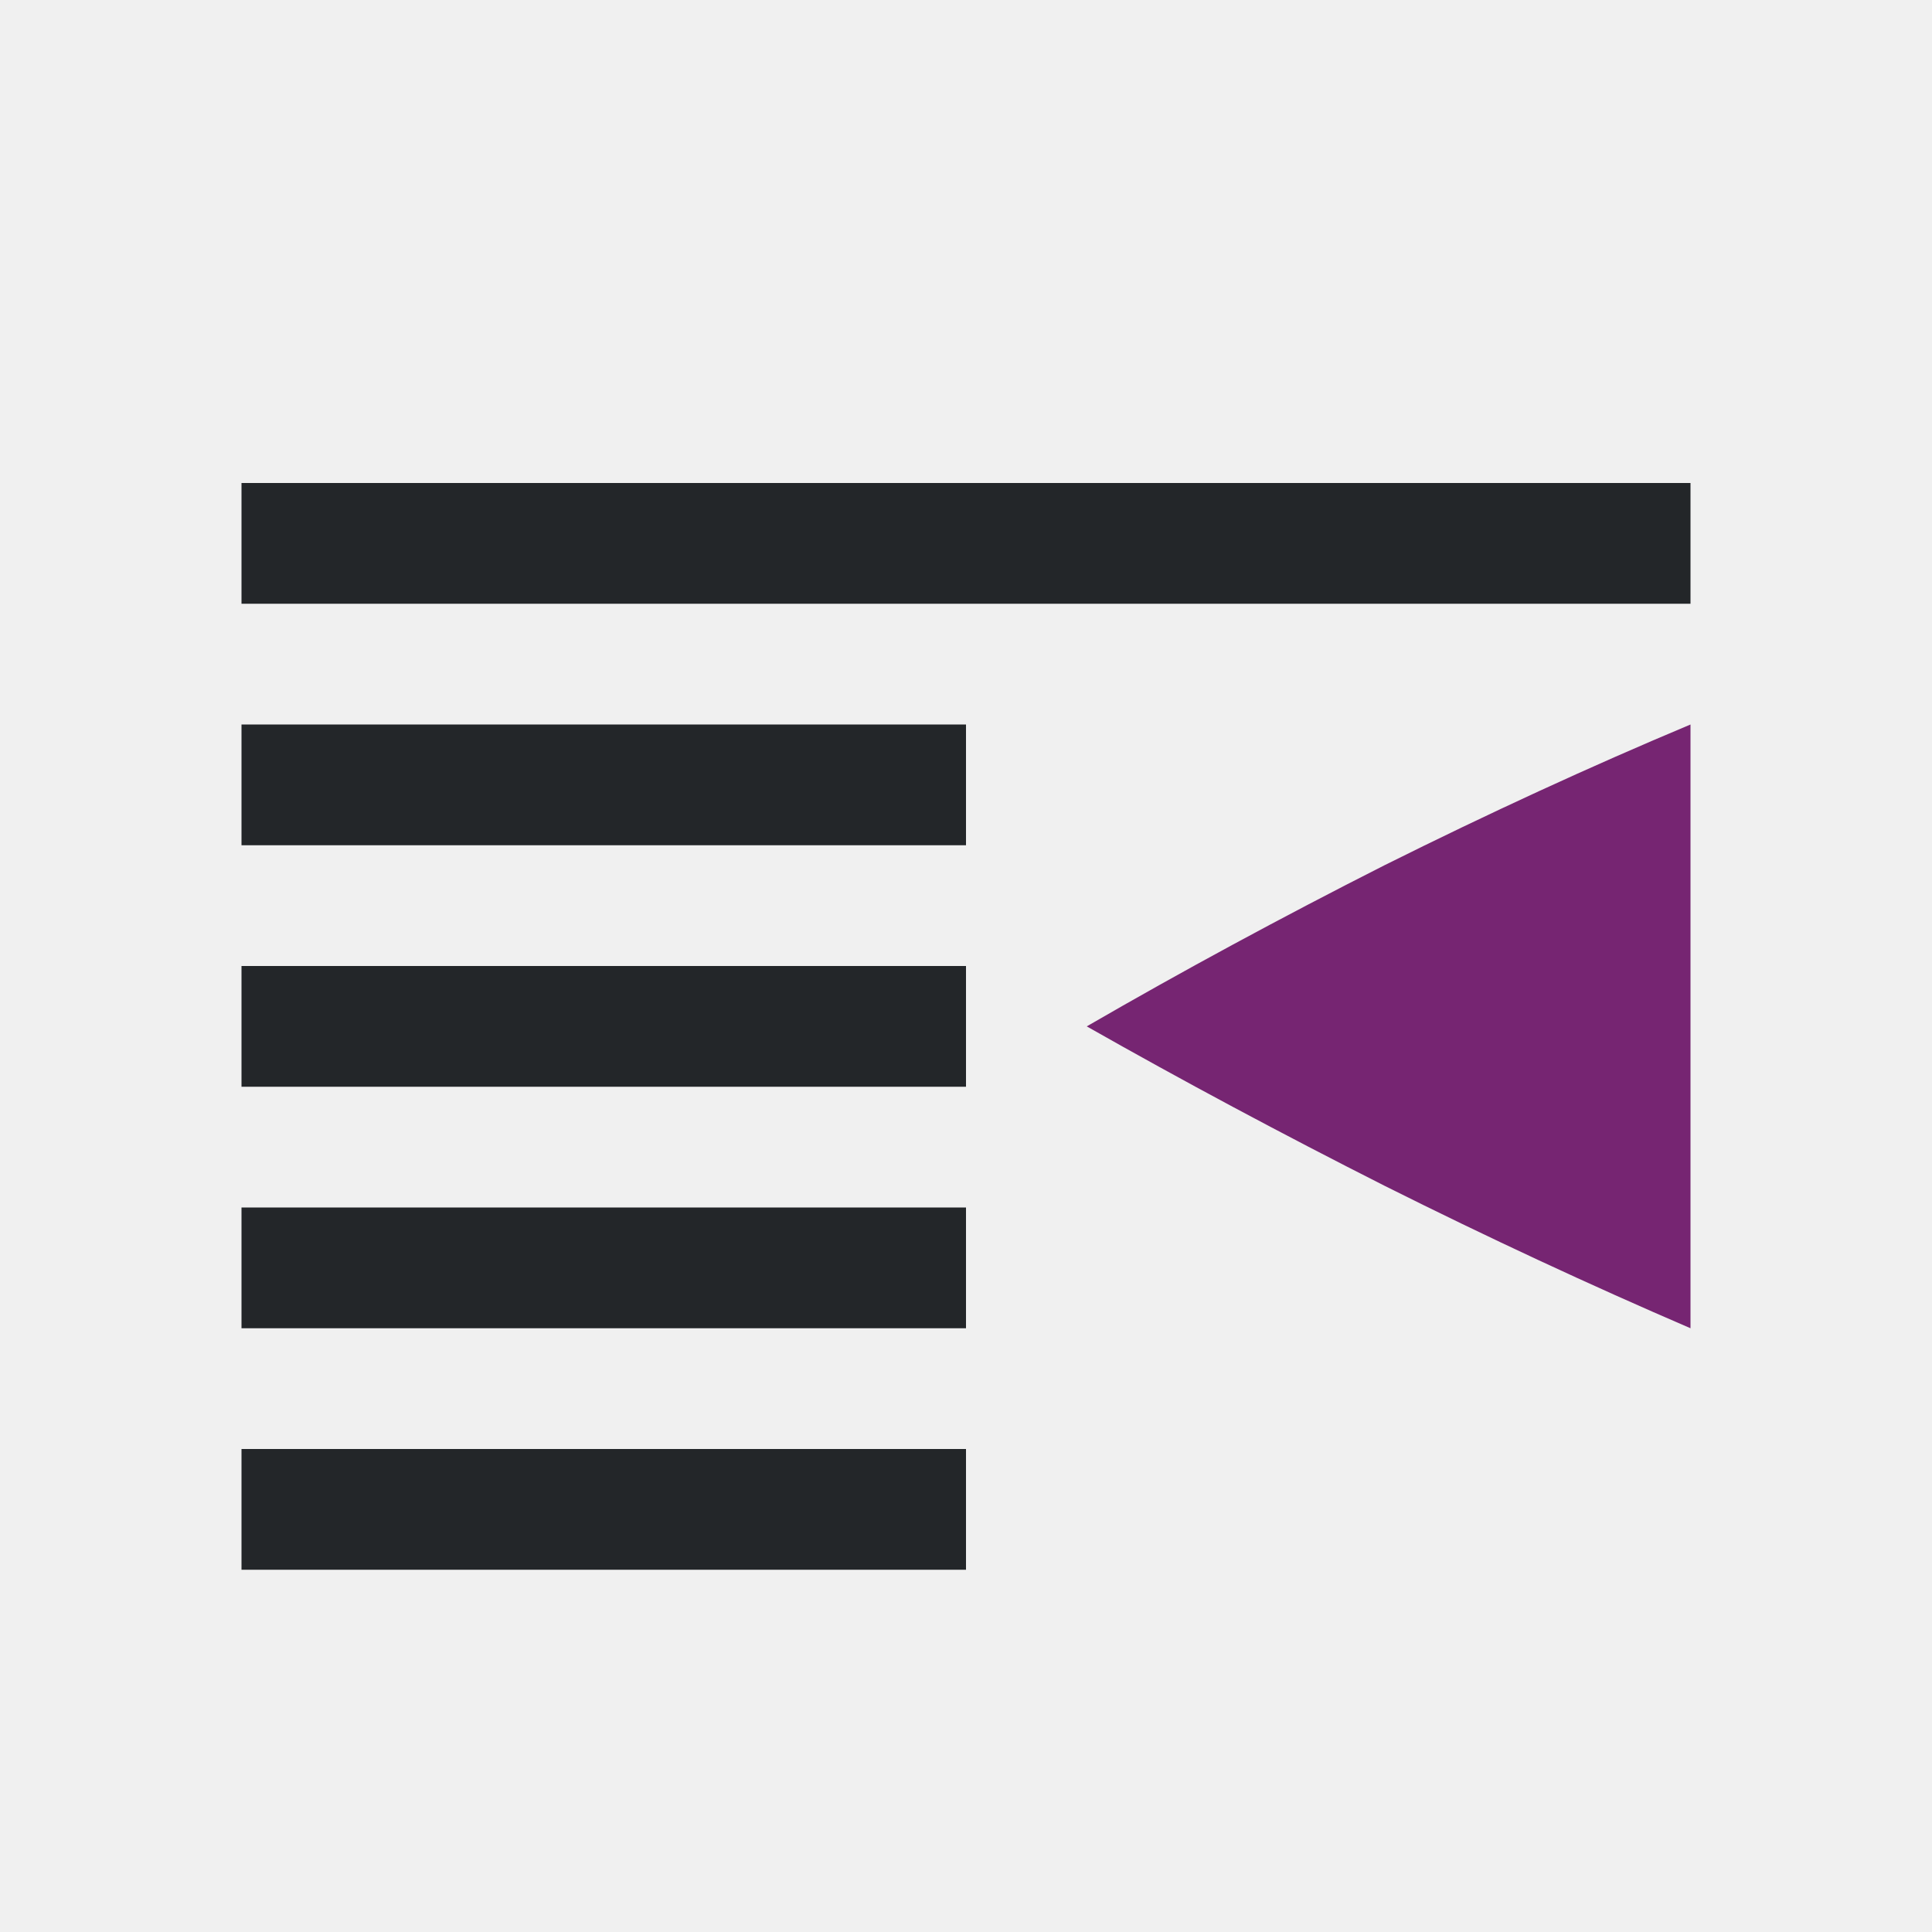
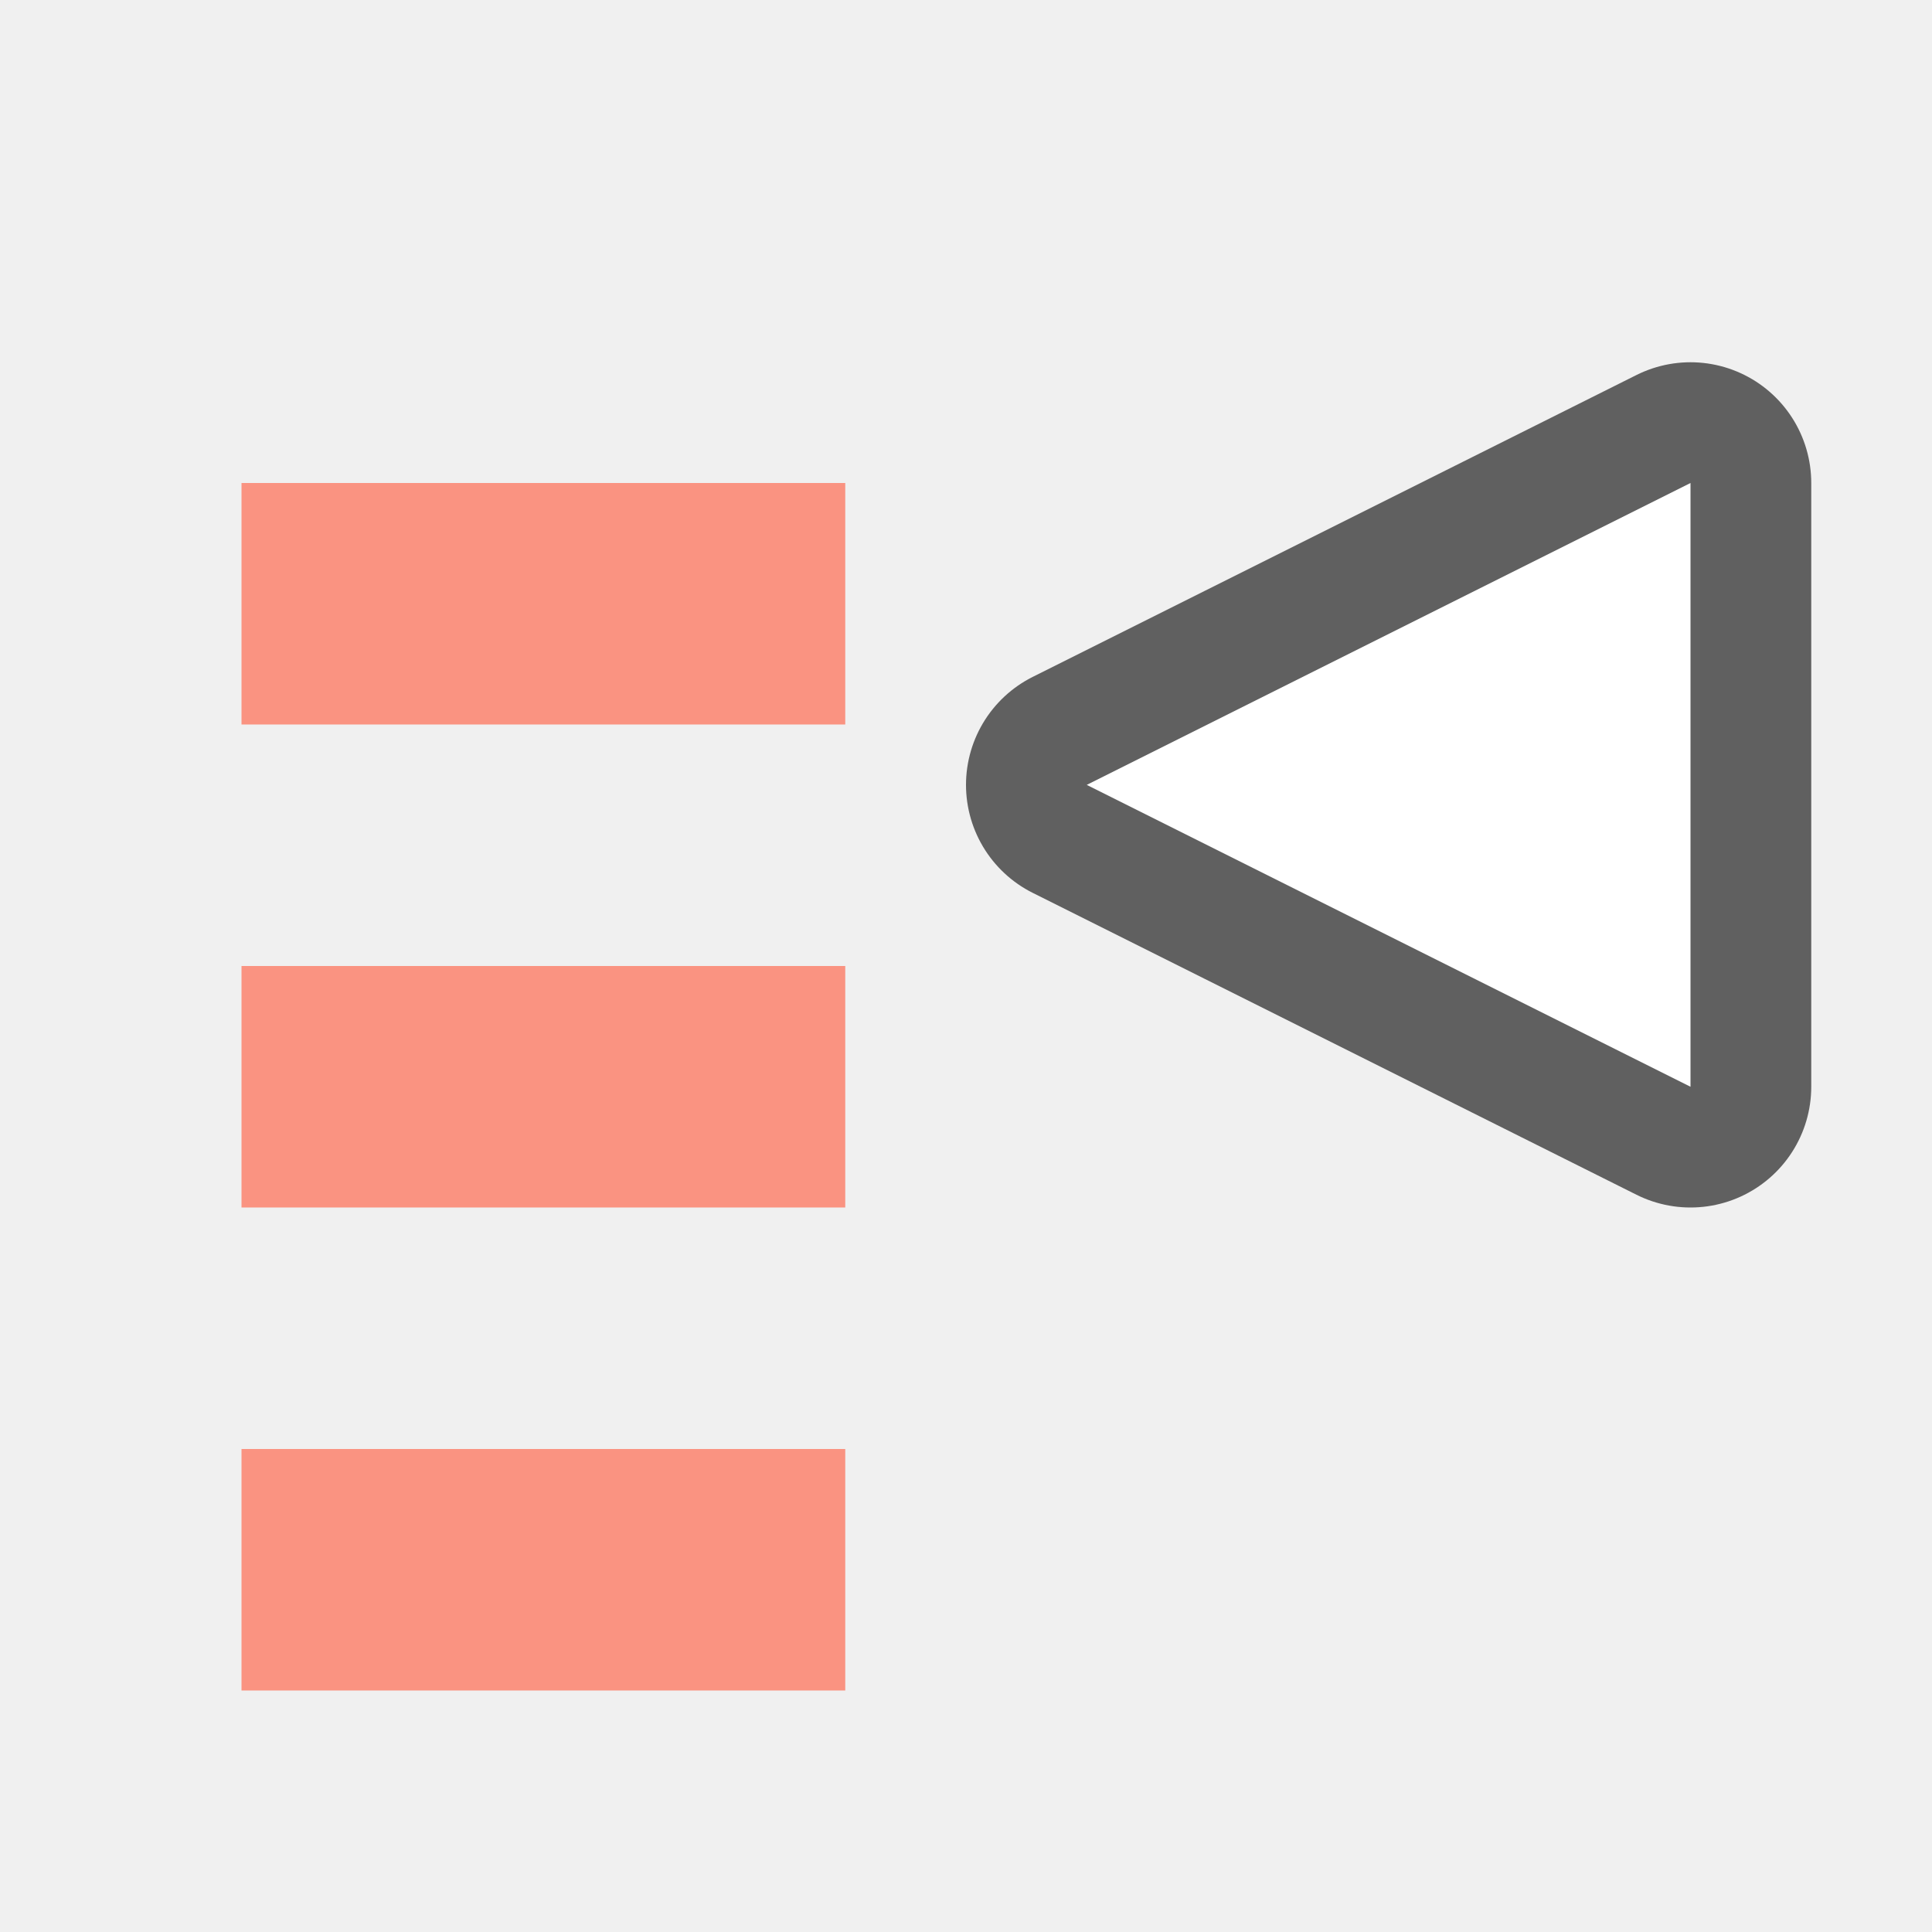
<svg xmlns="http://www.w3.org/2000/svg" viewBox="0 0 16 16" version="1.1" id="svg6">
  <defs id="defs10" />
-   <rect id="rect2" overflow="visible" y="4" x="-14" width="12" style="color:#bebebe;overflow:visible;fill:#232629;fill-opacity:1;marker:none" height="1" transform="scale(-1,1)" />
-   <rect id="rect4" overflow="visible" y="6" x="-8" width="6" style="color:#bebebe;overflow:visible;fill:#232629;fill-opacity:1;stroke-width:0.866;marker:none" height="1" transform="scale(-1,1)" />
-   <rect id="rect6" overflow="visible" y="10" x="-8" width="6" style="color:#bebebe;overflow:visible;fill:#232629;fill-opacity:1;stroke-width:0.866;marker:none" height="1" transform="scale(-1,1)" />
-   <rect id="rect8" overflow="visible" y="12" x="-8" width="6" style="color:#bebebe;overflow:visible;fill:#232629;fill-opacity:1;stroke-width:0.707;marker:none" height="1" transform="scale(-1,1)" />
-   <rect id="rect10" overflow="visible" y="8" x="-8" width="6" style="color:#bebebe;overflow:visible;fill:#232629;fill-opacity:1;stroke-width:0.655;marker:none" height="1" transform="scale(-1,1)" />
-   <path id="path12" overflow="visible" style="color:#000000;overflow:visible;fill:#762572;fill-opacity:1;stroke-width:1.045;marker:none" d="M 14,11 V 6 c -0.83,0.348 -1.675,0.737 -2.535,1.166 -0.851,0.431 -1.674,0.876 -2.465,1.334 0.791,0.449 1.614,0.889 2.466,1.32 C 12.325,10.25 13.171,10.643 14,11 Z" />
+   <path id="path836" d="m 14,9 -5,-2.5 5,-2.5 z" style="opacity:0.6;fill:#fa9381;fill-opacity:1;stroke:#000000;stroke-width:2;stroke-linecap:butt;stroke-linejoin:round;stroke-miterlimit:4;stroke-dasharray:none;stroke-opacity:1" />
+   <path style="fill:#ffffff;fill-opacity:1;stroke:none;stroke-width:1px;stroke-linecap:butt;stroke-linejoin:miter;stroke-opacity:1" d="m 14,9 -5,-2.5 5,-2.5 z" id="path834" />
+   <rect id="rect2-4" overflow="visible" y="-14" x="-7" width="5" style="color:#bebebe;overflow:visible;fill:#fa9381;fill-opacity:1;stroke-width:0.845;marker:none" height="2" transform="scale(-1)" />
+   <rect id="rect4-4" overflow="visible" y="-10" x="-7" width="5" style="color:#bebebe;overflow:visible;fill:#fa9381;fill-opacity:1;stroke-width:1;marker:none" height="2" transform="scale(-1)" />
+   <rect height="2" style="color:#bebebe;overflow:visible;fill:#fa9381;fill-opacity:1;stroke-width:1;marker:none" width="5" x="-7" y="-6" overflow="visible" id="rect822" transform="scale(-1)" />
</svg>
